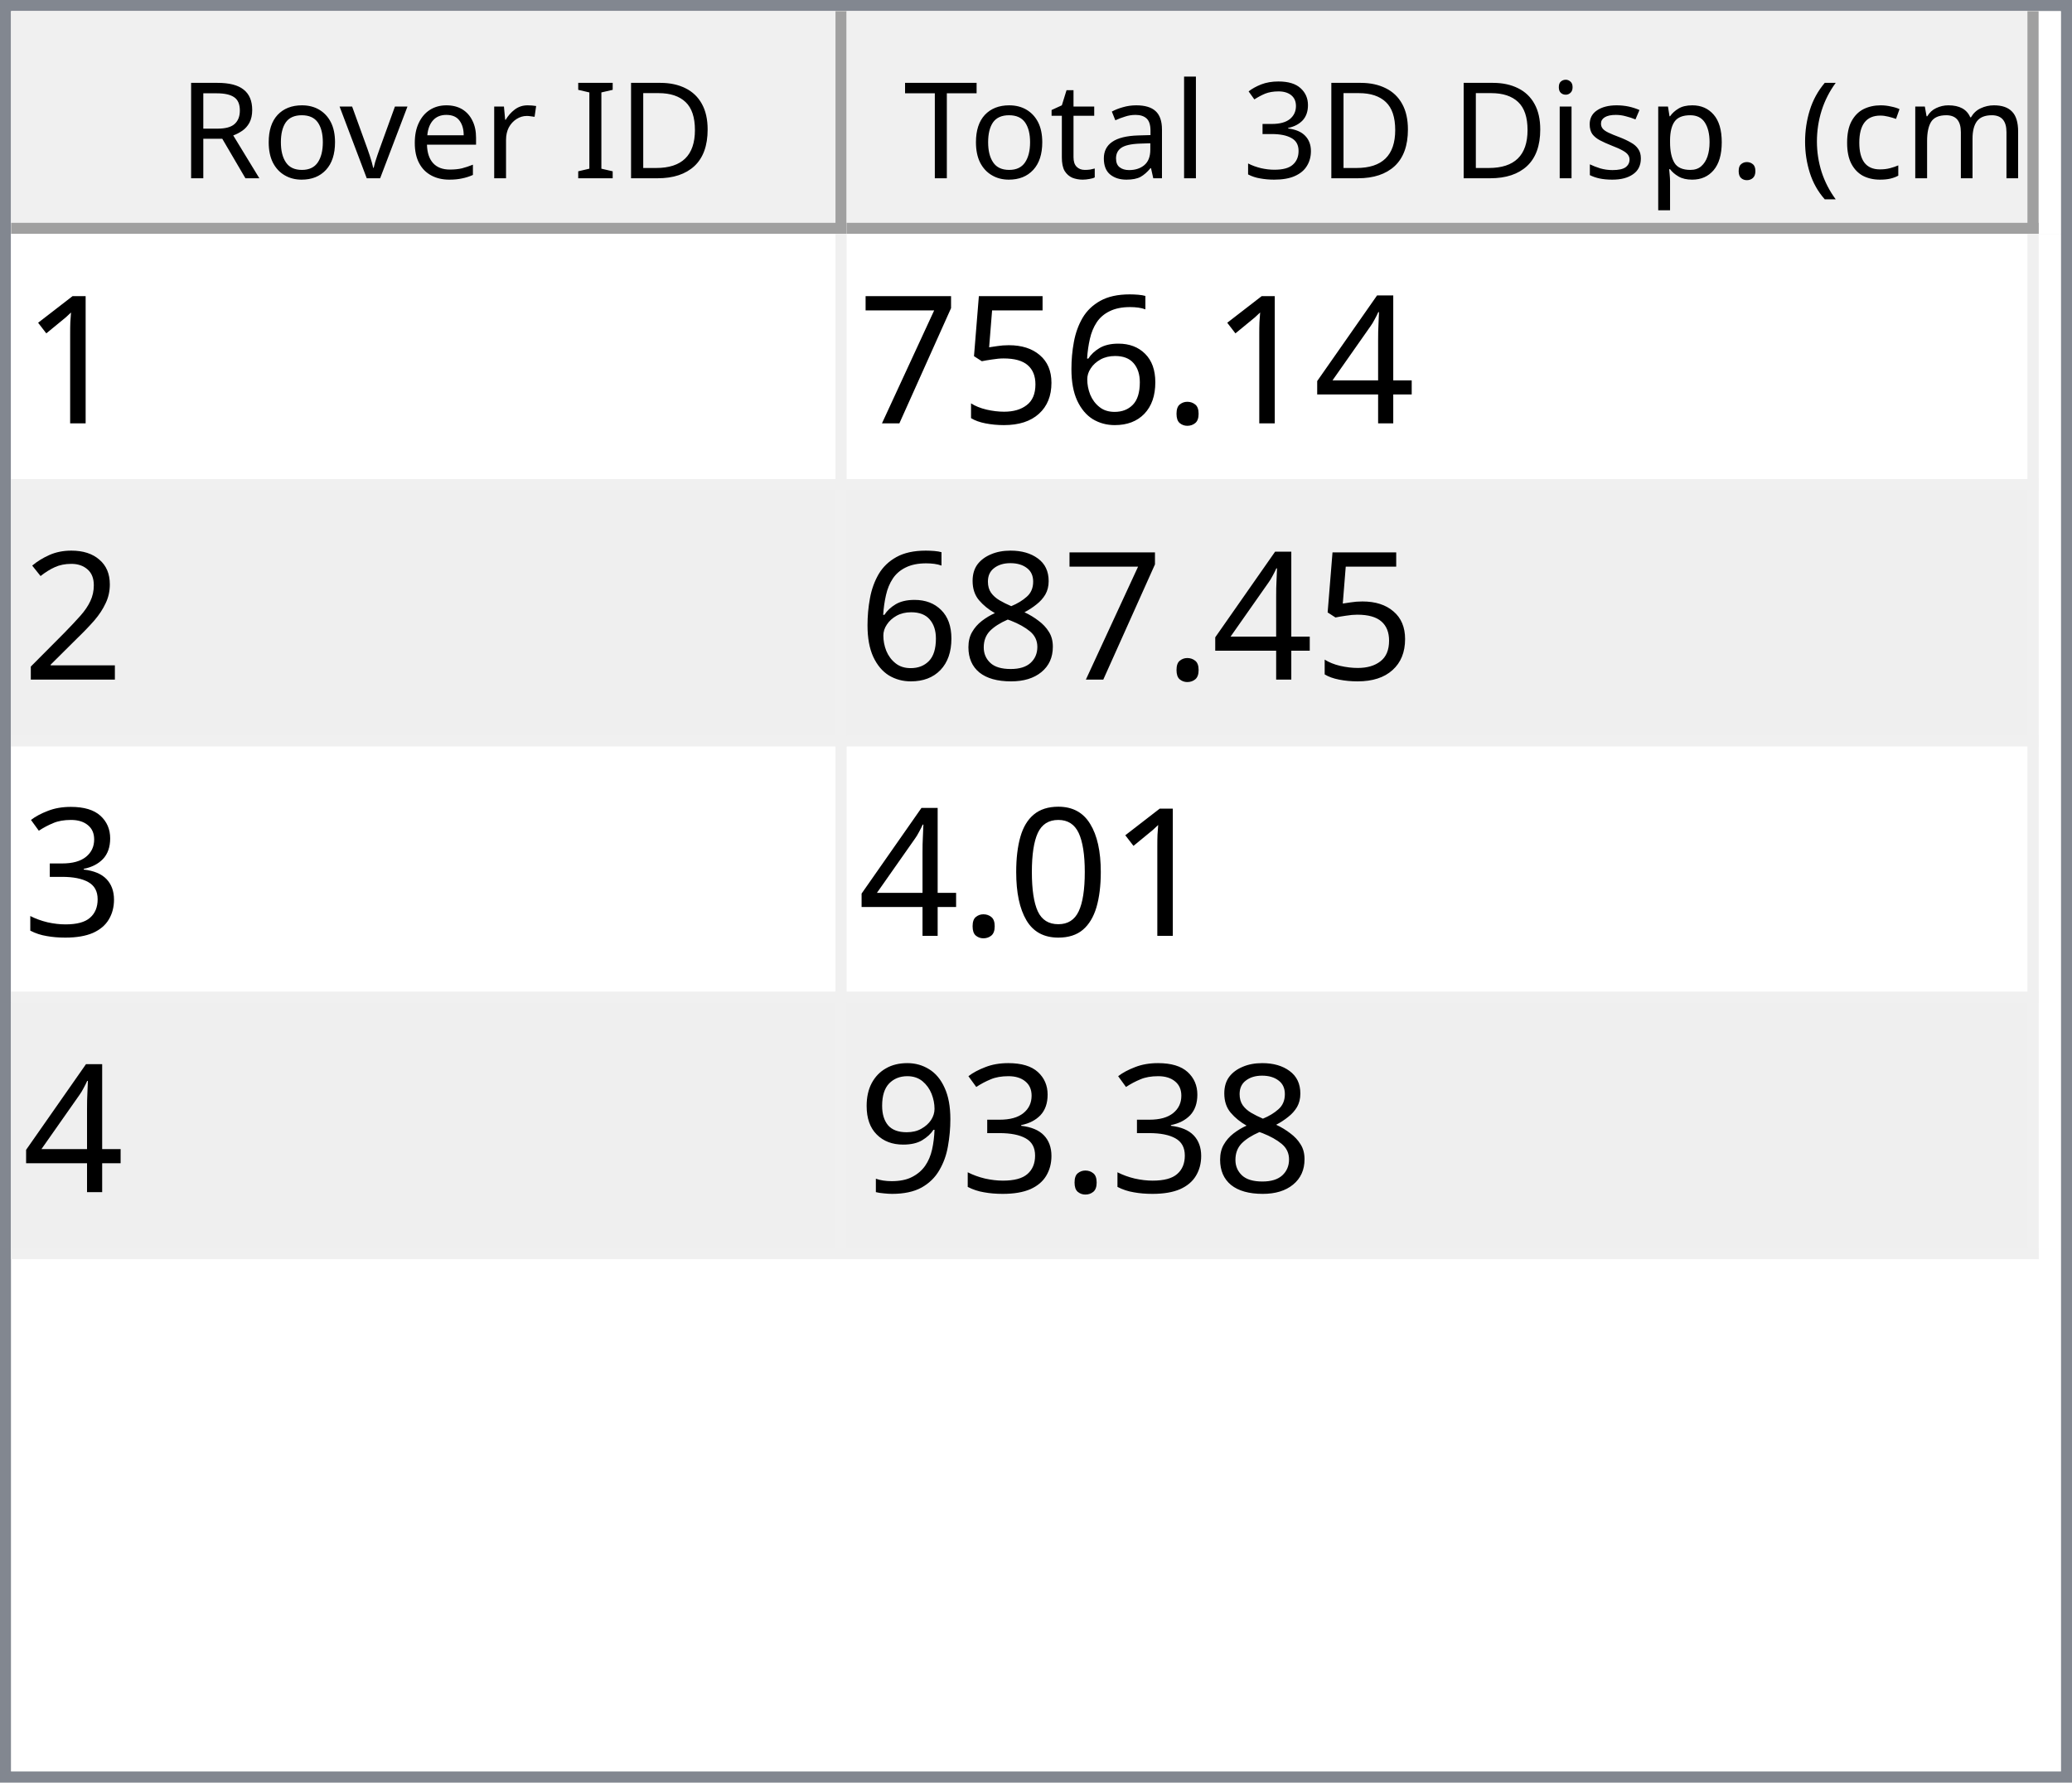
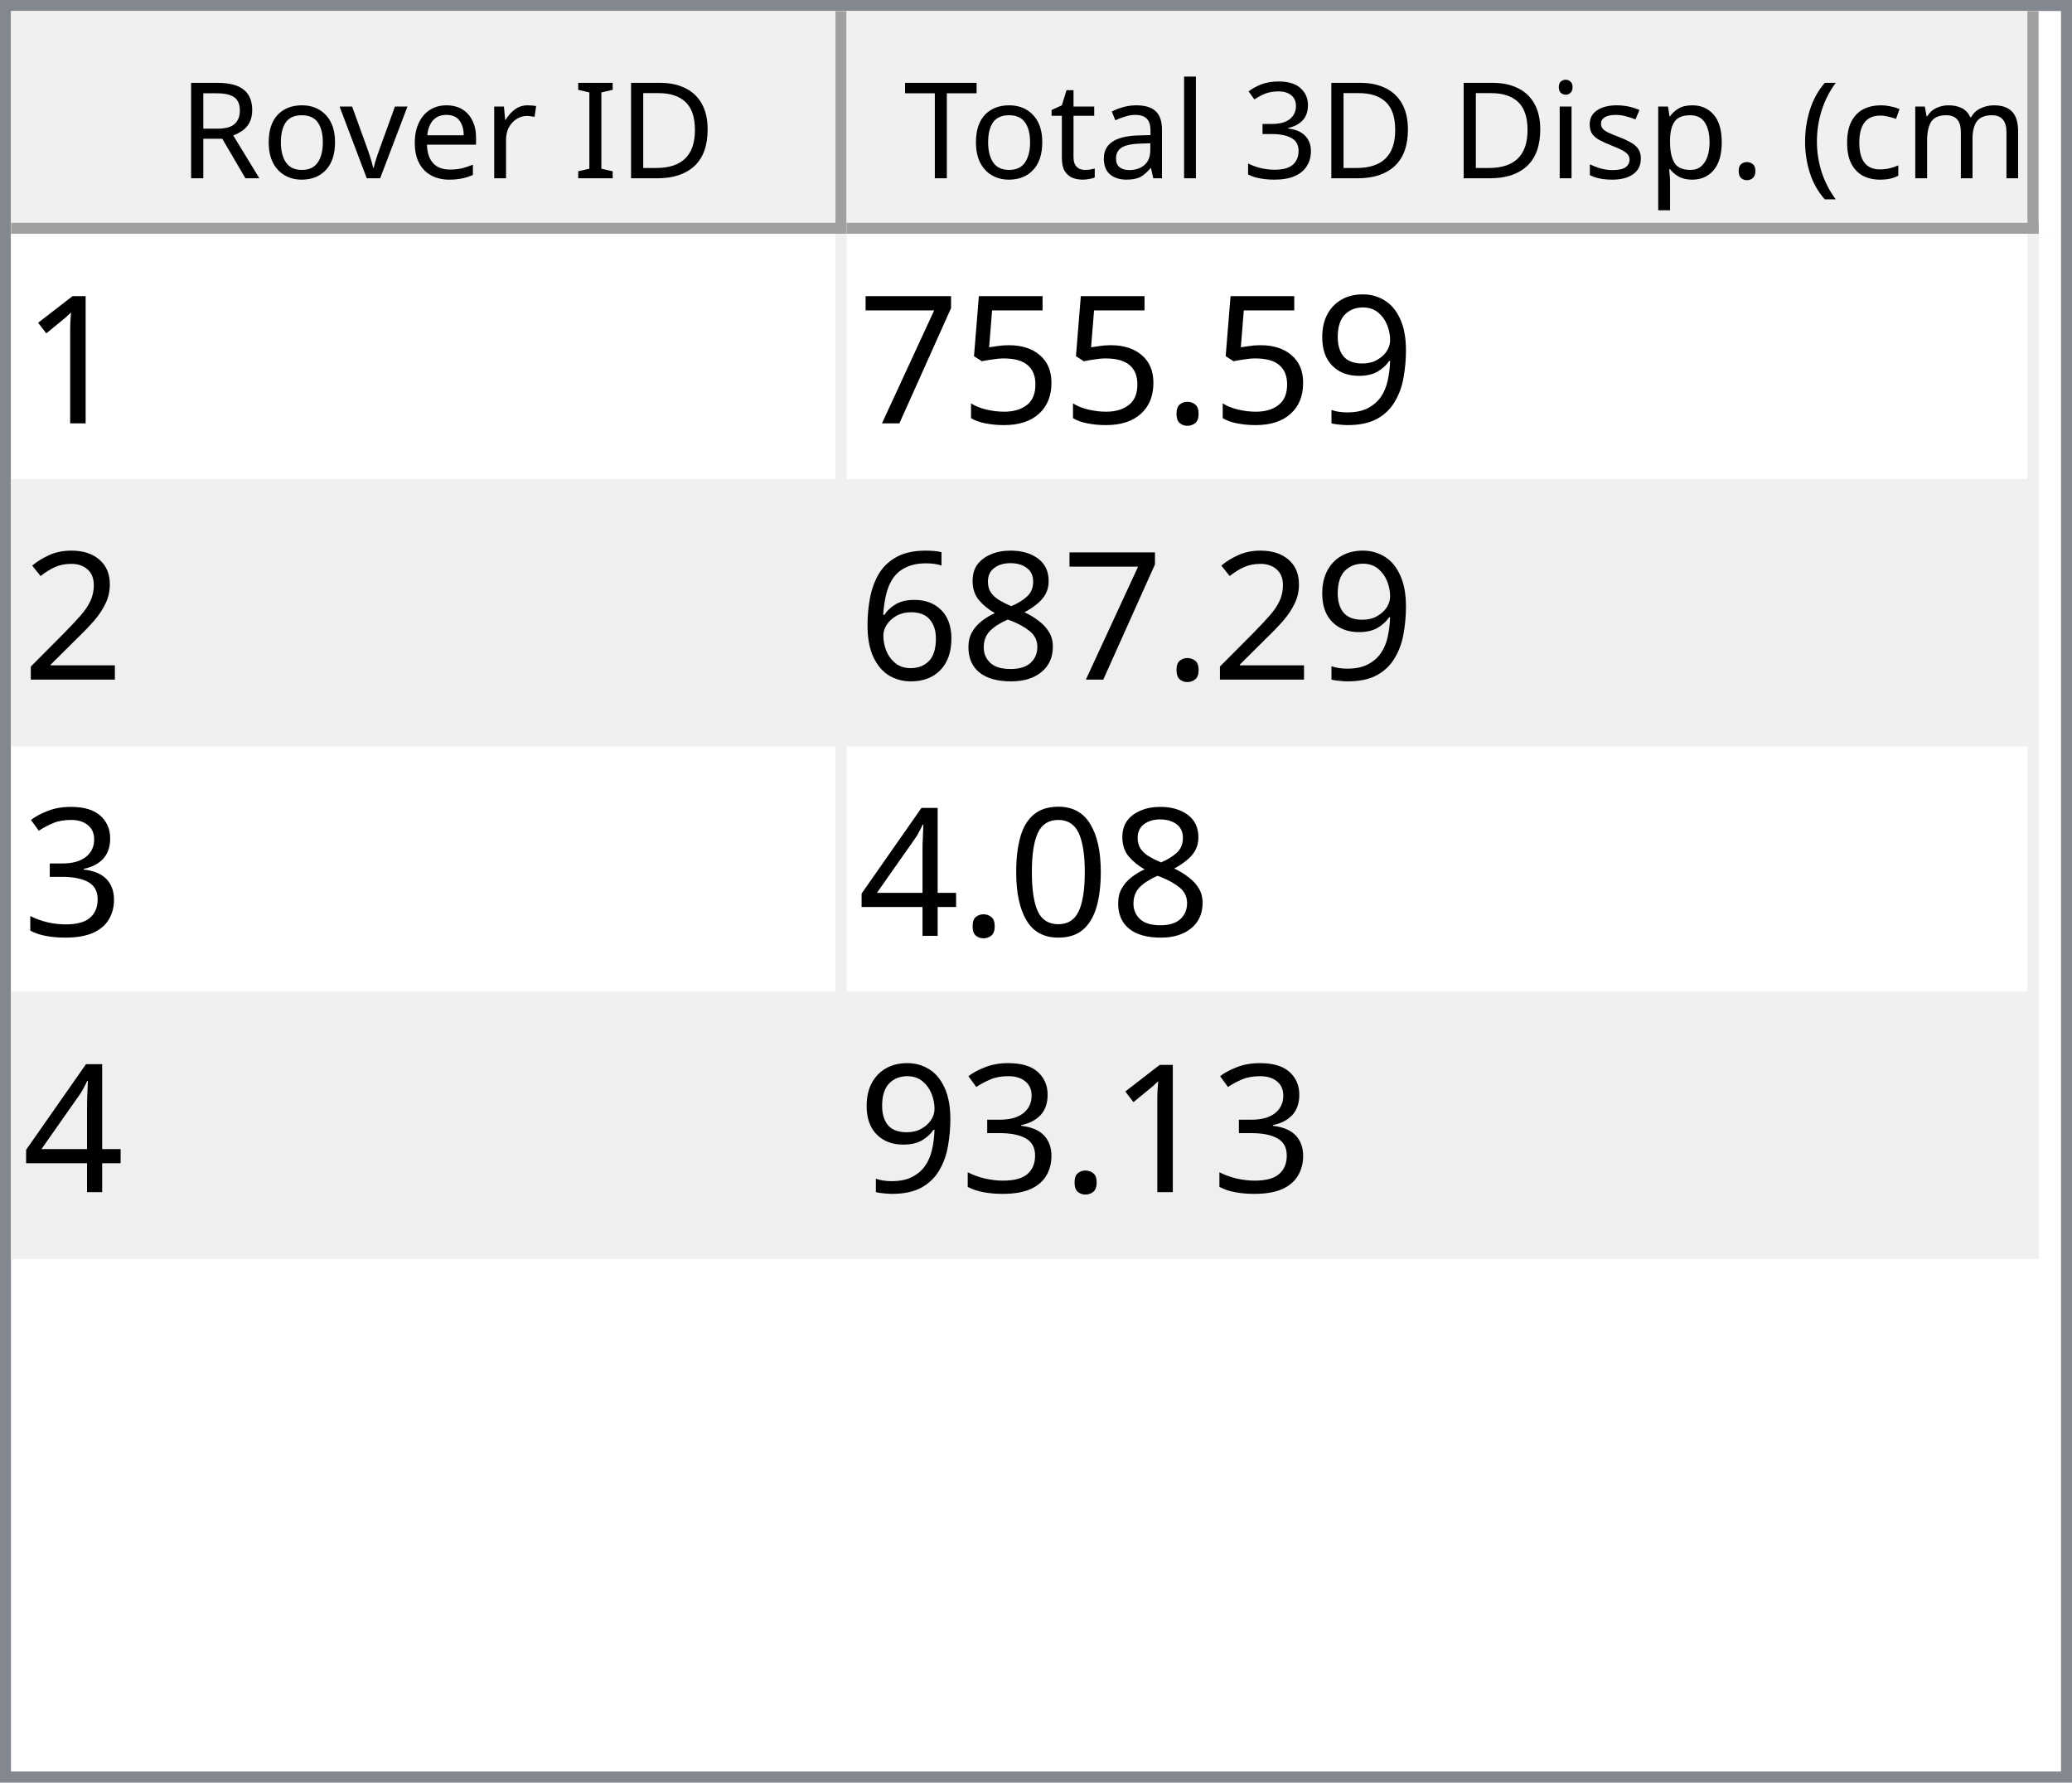
<svg xmlns="http://www.w3.org/2000/svg" style="fill-opacity:1; color-rendering:auto; color-interpolation:auto; text-rendering:auto; stroke:black; stroke-linecap:square; stroke-miterlimit:10; shape-rendering:auto; stroke-opacity:1; fill:black; stroke-dasharray:none; font-weight:normal; stroke-width:1; font-family:'Dialog'; font-style:normal; stroke-linejoin:miter; font-size:12px; stroke-dashoffset:0; image-rendering:auto;" width="186" height="160">
  <defs id="genericDefs" />
  <g>
    <defs id="defs1">
      <clipPath clipPathUnits="userSpaceOnUse" id="clipPath1">
        <path d="M0 0 L186 0 L186 160 L0 160 L0 0 Z" />
      </clipPath>
      <clipPath clipPathUnits="userSpaceOnUse" id="clipPath2">
        <path d="M0 0 L0 160 L186 160 L186 0 Z" />
      </clipPath>
      <clipPath clipPathUnits="userSpaceOnUse" id="clipPath3">
        <path d="M0 0 L0 20 L184 20 L184 0 Z" />
      </clipPath>
      <clipPath clipPathUnits="userSpaceOnUse" id="clipPath4">
        <path d="M0 0 L0 20 L75 20 L75 0 Z" />
      </clipPath>
      <clipPath clipPathUnits="userSpaceOnUse" id="clipPath5">
        <path d="M1 1 L1 19 L74 19 L74 1 Z" />
      </clipPath>
      <clipPath clipPathUnits="userSpaceOnUse" id="clipPath6">
        <path d="M0 0 L0 18 L73 18 L73 0 Z" />
      </clipPath>
      <clipPath clipPathUnits="userSpaceOnUse" id="clipPath7">
        <path d="M-0.5 -0.5 L-0.5 19.5 L74.5 19.5 L74.5 -0.5 Z" />
      </clipPath>
      <clipPath clipPathUnits="userSpaceOnUse" id="clipPath8">
        <path d="M0 0 L0 20 L107 20 L107 0 Z" />
      </clipPath>
      <clipPath clipPathUnits="userSpaceOnUse" id="clipPath9">
        <path d="M1 1 L1 19 L106 19 L106 1 Z" />
      </clipPath>
      <clipPath clipPathUnits="userSpaceOnUse" id="clipPath10">
        <path d="M0 0 L0 18 L105 18 L105 0 Z" />
      </clipPath>
      <clipPath clipPathUnits="userSpaceOnUse" id="clipPath11">
        <path d="M-0.5 -0.5 L-0.5 19.5 L106.5 19.5 L106.5 -0.5 Z" />
      </clipPath>
      <clipPath clipPathUnits="userSpaceOnUse" id="clipPath12">
        <path d="M0 0 L0 138 L184 138 L184 0 Z" />
      </clipPath>
      <clipPath clipPathUnits="userSpaceOnUse" id="clipPath13">
        <path d="M0 0 L0 92 L182 92 L182 0 Z" />
      </clipPath>
      <clipPath clipPathUnits="userSpaceOnUse" id="clipPath14">
        <path d="M-0.5 -0.5 L-0.5 91.5 L181.5 91.5 L181.5 -0.5 Z" />
      </clipPath>
      <clipPath clipPathUnits="userSpaceOnUse" id="clipPath15">
        <path d="M0 0 L0 22 L74 22 L74 0 Z" />
      </clipPath>
      <clipPath clipPathUnits="userSpaceOnUse" id="clipPath16">
        <path d="M0 0 L0 22 L106 22 L106 0 Z" />
      </clipPath>
      <font horiz-adv-x="64.551" id="font1">
        <font-face ascent="107.91" descent="25.098" units-per-em="100" style="font-style:normal; font-family:Segoe UI; font-weight:normal;" />
        <missing-glyph horiz-adv-x="64.551" d="M8.109 0 L8.109 68.266 L56.453 68.266 L56.453 0 L8.109 0 ZM15.328 7.234 L49.219 7.234 L49.219 61.031 L15.328 61.031 L15.328 7.234 Z" />
        <glyph unicode="D" horiz-adv-x="70.117" d="M9.188 0 L9.188 70.016 L28.516 70.016 Q65.531 70.016 65.531 35.891 Q65.531 19.672 55.25 9.836 Q44.969 0 27.734 0 L9.188 0 ZM17.391 62.594 L17.391 7.422 L27.828 7.422 Q41.609 7.422 49.273 14.797 Q56.938 22.172 56.938 35.688 Q56.938 62.594 28.328 62.594 L17.391 62.594 Z" />
        <glyph unicode="I" horiz-adv-x="26.611" d="M17.391 0 L9.188 0 L9.188 70.016 L17.391 70.016 L17.391 0 Z" />
        <glyph unicode=" " horiz-adv-x="27.393" d="" />
        <glyph unicode="r" horiz-adv-x="34.766" d="M34.188 41.891 Q32.078 43.5 28.125 43.5 Q23 43.5 19.555 38.672 Q16.109 33.844 16.109 25.484 L16.109 0 L8.109 0 L8.109 50 L16.109 50 L16.109 39.703 L16.312 39.703 Q18.016 44.969 21.531 47.922 Q25.047 50.875 29.391 50.875 Q32.516 50.875 34.188 50.203 L34.188 41.891 Z" />
        <glyph unicode="e" horiz-adv-x="52.295" d="M48.297 23 L12.984 23 Q13.188 14.656 17.484 10.109 Q21.781 5.562 29.297 5.562 Q37.75 5.562 44.828 11.141 L44.828 3.609 Q38.234 -1.172 27.391 -1.172 Q16.797 -1.172 10.742 5.641 Q4.688 12.453 4.688 24.812 Q4.688 36.469 11.305 43.82 Q17.922 51.172 27.734 51.172 Q37.547 51.172 42.922 44.828 Q48.297 38.484 48.297 27.203 L48.297 23 ZM40.094 29.781 Q40.047 36.719 36.75 40.578 Q33.453 44.438 27.594 44.438 Q21.922 44.438 17.969 40.383 Q14.016 36.328 13.094 29.781 L40.094 29.781 Z" />
        <glyph unicode="v" horiz-adv-x="47.9" d="M47.406 50 L27.484 0 L19.625 0 L0.688 50 L9.469 50 L22.172 13.672 Q23.578 9.672 23.922 6.688 L24.125 6.688 Q24.609 10.453 25.688 13.484 L38.969 50 L47.406 50 Z" />
        <glyph unicode="o" horiz-adv-x="58.594" d="M29 -1.172 Q17.922 -1.172 11.305 5.836 Q4.688 12.844 4.688 24.422 Q4.688 37.016 11.57 44.094 Q18.453 51.172 30.172 51.172 Q41.359 51.172 47.633 44.289 Q53.906 37.406 53.906 25.203 Q53.906 13.234 47.141 6.031 Q40.375 -1.172 29 -1.172 ZM29.594 44.438 Q21.875 44.438 17.383 39.188 Q12.891 33.938 12.891 24.703 Q12.891 15.828 17.43 10.695 Q21.969 5.562 29.594 5.562 Q37.359 5.562 41.531 10.594 Q45.703 15.625 45.703 24.906 Q45.703 34.281 41.531 39.359 Q37.359 44.438 29.594 44.438 Z" />
        <glyph unicode="R" horiz-adv-x="59.814" d="M59.375 0 L49.609 0 L37.891 19.625 Q36.281 22.359 34.766 24.289 Q33.25 26.219 31.664 27.438 Q30.078 28.656 28.25 29.219 Q26.422 29.781 24.125 29.781 L17.391 29.781 L17.391 0 L9.188 0 L9.188 70.016 L30.078 70.016 Q34.672 70.016 38.555 68.867 Q42.438 67.719 45.289 65.375 Q48.141 63.031 49.758 59.547 Q51.375 56.062 51.375 51.375 Q51.375 47.703 50.273 44.656 Q49.172 41.609 47.148 39.211 Q45.125 36.812 42.266 35.133 Q39.406 33.453 35.844 32.516 L35.844 32.328 Q37.594 31.547 38.891 30.547 Q40.188 29.547 41.359 28.18 Q42.531 26.812 43.68 25.078 Q44.828 23.344 46.234 21.047 L59.375 0 ZM17.391 62.594 L17.391 37.203 L28.516 37.203 Q31.594 37.203 34.203 38.133 Q36.812 39.062 38.719 40.797 Q40.625 42.531 41.703 45.047 Q42.781 47.562 42.781 50.688 Q42.781 56.297 39.141 59.445 Q35.5 62.594 28.609 62.594 L17.391 62.594 Z" />
        <glyph unicode=")" horiz-adv-x="30.176" d="M8.297 -15.922 L1.172 -15.922 Q16.406 2.344 16.406 26.812 Q16.406 51.469 1.078 70.016 L8.297 70.016 Q23.531 52.156 23.531 26.703 Q23.531 1.375 8.297 -15.922 Z" />
        <glyph unicode="m" horiz-adv-x="86.133" d="M79.109 0 L71.094 0 L71.094 28.719 Q71.094 37.016 68.531 40.727 Q65.969 44.438 59.906 44.438 Q54.781 44.438 51.195 39.75 Q47.609 35.062 47.609 28.516 L47.609 0 L39.594 0 L39.594 29.688 Q39.594 44.438 28.219 44.438 Q22.953 44.438 19.531 40.016 Q16.109 35.594 16.109 28.516 L16.109 0 L8.109 0 L8.109 50 L16.109 50 L16.109 42.094 L16.312 42.094 Q21.625 51.172 31.844 51.172 Q36.969 51.172 40.773 48.312 Q44.578 45.453 46 40.828 Q51.562 51.172 62.594 51.172 Q79.109 51.172 79.109 30.812 L79.109 0 Z" />
        <glyph unicode="c" horiz-adv-x="46.191" d="M42.188 2.297 Q36.422 -1.172 28.516 -1.172 Q17.828 -1.172 11.258 5.789 Q4.688 12.75 4.688 23.828 Q4.688 36.188 11.766 43.68 Q18.844 51.172 30.672 51.172 Q37.25 51.172 42.281 48.734 L42.281 40.531 Q36.719 44.438 30.375 44.438 Q22.703 44.438 17.797 38.945 Q12.891 33.453 12.891 24.516 Q12.891 15.719 17.508 10.641 Q22.125 5.562 29.891 5.562 Q36.422 5.562 42.188 9.906 L42.188 2.297 Z" />
        <glyph unicode="(" horiz-adv-x="30.176" d="M29.109 -15.922 L21.969 -15.922 Q6.844 1.375 6.844 26.703 Q6.844 52.156 21.969 70.016 L29.203 70.016 Q13.875 51.469 13.875 26.812 Q13.875 2.344 29.109 -15.922 Z" />
        <glyph unicode="." horiz-adv-x="21.68" d="M10.891 -1.078 Q8.641 -1.078 7.055 0.539 Q5.469 2.156 5.469 4.391 Q5.469 6.641 7.055 8.273 Q8.641 9.906 10.891 9.906 Q13.188 9.906 14.797 8.273 Q16.406 6.641 16.406 4.391 Q16.406 2.156 14.797 0.539 Q13.188 -1.078 10.891 -1.078 Z" />
        <glyph unicode="p" horiz-adv-x="58.789" d="M16.312 7.234 L16.109 7.234 L16.109 -23 L8.109 -23 L8.109 50 L16.109 50 L16.109 41.219 L16.312 41.219 Q22.219 51.172 33.594 51.172 Q43.266 51.172 48.688 44.461 Q54.109 37.75 54.109 26.469 Q54.109 13.922 48 6.375 Q41.891 -1.172 31.297 -1.172 Q21.578 -1.172 16.312 7.234 ZM16.109 27.391 L16.109 20.406 Q16.109 14.203 20.141 9.883 Q24.172 5.562 30.375 5.562 Q37.641 5.562 41.773 11.133 Q45.906 16.703 45.906 26.609 Q45.906 34.969 42.047 39.703 Q38.188 44.438 31.594 44.438 Q24.609 44.438 20.359 39.578 Q16.109 34.719 16.109 27.391 Z" />
        <glyph unicode="s" horiz-adv-x="42.432" d="M5.078 1.812 L5.078 10.406 Q11.625 5.562 19.484 5.562 Q30.031 5.562 30.031 12.594 Q30.031 14.594 29.125 15.992 Q28.219 17.391 26.68 18.461 Q25.141 19.531 23.07 20.383 Q21 21.234 18.609 22.172 Q15.281 23.484 12.766 24.828 Q10.25 26.172 8.57 27.859 Q6.891 29.547 6.031 31.695 Q5.172 33.844 5.172 36.719 Q5.172 40.234 6.789 42.945 Q8.406 45.656 11.086 47.484 Q13.766 49.312 17.211 50.242 Q20.656 51.172 24.312 51.172 Q30.812 51.172 35.938 48.922 L35.938 40.828 Q30.422 44.438 23.25 44.438 Q21 44.438 19.195 43.922 Q17.391 43.406 16.094 42.477 Q14.797 41.547 14.086 40.258 Q13.375 38.969 13.375 37.406 Q13.375 35.453 14.086 34.133 Q14.797 32.812 16.164 31.789 Q17.531 30.766 19.484 29.938 Q21.438 29.109 23.922 28.125 Q27.25 26.859 29.883 25.516 Q32.516 24.172 34.375 22.484 Q36.234 20.797 37.234 18.602 Q38.234 16.406 38.234 13.375 Q38.234 9.672 36.602 6.938 Q34.969 4.203 32.234 2.398 Q29.5 0.594 25.93 -0.289 Q22.359 -1.172 18.453 -1.172 Q10.75 -1.172 5.078 1.812 Z" />
        <glyph unicode="i" horiz-adv-x="24.219" d="M12.203 62.703 Q10.062 62.703 8.547 64.164 Q7.031 65.625 7.031 67.875 Q7.031 70.125 8.547 71.609 Q10.062 73.094 12.203 73.094 Q14.406 73.094 15.945 71.609 Q17.484 70.125 17.484 67.875 Q17.484 65.719 15.945 64.211 Q14.406 62.703 12.203 62.703 ZM16.109 0 L8.109 0 L8.109 50 L16.109 50 L16.109 0 Z" />
        <glyph unicode="3" horiz-adv-x="53.906" d="M46.531 19.828 Q46.531 15.094 44.75 11.211 Q42.969 7.328 39.719 4.57 Q36.469 1.812 31.93 0.297 Q27.391 -1.219 21.922 -1.219 Q11.922 -1.219 6 2.594 L6 11.188 Q13.094 5.609 22.219 5.609 Q25.875 5.609 28.828 6.539 Q31.781 7.469 33.906 9.227 Q36.031 10.984 37.18 13.477 Q38.328 15.969 38.328 19.094 Q38.328 32.812 18.797 32.812 L12.984 32.812 L12.984 39.594 L18.5 39.594 Q35.797 39.594 35.797 52.484 Q35.797 64.406 22.609 64.406 Q15.188 64.406 8.688 59.422 L8.688 67.188 Q15.375 71.188 24.609 71.188 Q29 71.188 32.57 69.969 Q36.141 68.75 38.68 66.555 Q41.219 64.359 42.609 61.281 Q44 58.203 44 54.5 Q44 40.672 30.031 36.719 L30.031 36.531 Q33.594 36.141 36.625 34.797 Q39.656 33.453 41.852 31.305 Q44.047 29.156 45.289 26.25 Q46.531 23.344 46.531 19.828 Z" />
        <glyph unicode="l" horiz-adv-x="24.219" d="M16.109 0 L8.109 0 L8.109 74.031 L16.109 74.031 L16.109 0 Z" />
        <glyph unicode="a" horiz-adv-x="50.879" d="M43.891 0 L35.891 0 L35.891 7.812 L35.688 7.812 Q30.469 -1.172 20.312 -1.172 Q12.844 -1.172 8.617 2.781 Q4.391 6.734 4.391 13.281 Q4.391 27.297 20.906 29.594 L35.891 31.688 Q35.891 44.438 25.594 44.438 Q16.547 44.438 9.281 38.281 L9.281 46.484 Q16.656 51.172 26.266 51.172 Q43.891 51.172 43.891 32.516 L43.891 0 ZM35.891 25.297 L23.828 23.641 Q18.266 22.859 15.43 20.875 Q12.594 18.891 12.594 13.875 Q12.594 10.203 15.211 7.883 Q17.828 5.562 22.172 5.562 Q28.125 5.562 32.008 9.742 Q35.891 13.922 35.891 20.312 L35.891 25.297 Z" />
        <glyph unicode="t" horiz-adv-x="33.887" d="M31.297 0.484 Q28.469 -1.078 23.828 -1.078 Q10.688 -1.078 10.688 13.578 L10.688 43.172 L2.094 43.172 L2.094 50 L10.688 50 L10.688 62.203 L18.703 64.797 L18.703 50 L31.297 50 L31.297 43.172 L18.703 43.172 L18.703 14.984 Q18.703 9.969 20.414 7.82 Q22.125 5.672 26.078 5.672 Q29.109 5.672 31.297 7.328 L31.297 0.484 Z" />
        <glyph unicode="T" horiz-adv-x="52.393" d="M50.594 62.594 L30.375 62.594 L30.375 0 L22.172 0 L22.172 62.594 L2 62.594 L2 70.016 L50.594 70.016 L50.594 62.594 Z" />
      </font>
      <font horiz-adv-x="75.0" id="font2">
        <font-face ascent="100.537" descent="21.973" units-per-em="100" style="font-style:normal; font-family:sans-serif; font-weight:normal;" />
        <missing-glyph horiz-adv-x="75.0" d="M12.5 0 L12.5 62.5 L62.5 62.5 L62.5 0 L12.5 0 ZM14.062 1.562 L60.938 1.562 L60.938 60.938 L14.062 60.938 L14.062 1.562 Z" />
        <glyph unicode="1" horiz-adv-x="55.615" d="M37.25 0 L28.469 0 L28.469 56 Q25.297 52.984 20.141 49.953 Q14.984 46.922 10.891 45.406 L10.891 53.906 Q18.266 57.375 23.781 62.305 Q29.297 67.234 31.594 71.875 L37.25 71.875 L37.25 0 Z" />
-         <glyph unicode="4" horiz-adv-x="55.615" d="M32.328 0 L32.328 17.141 L1.266 17.141 L1.266 25.203 L33.938 71.578 L41.109 71.578 L41.109 25.203 L50.781 25.203 L50.781 17.141 L41.109 17.141 L41.109 0 L32.328 0 ZM32.328 25.203 L32.328 57.469 L9.906 25.203 L32.328 25.203 Z" />
+         <glyph unicode="9" horiz-adv-x="55.615" d="M5.469 16.547 L13.922 17.328 Q14.984 11.375 18.016 8.688 Q21.047 6 25.781 6 Q29.828 6 32.883 7.859 Q35.938 9.719 37.891 12.82 Q39.844 15.922 41.164 21.195 Q42.484 26.469 42.484 31.938 Q42.484 32.516 42.438 33.688 Q39.797 29.5 35.234 26.883 Q30.672 24.266 25.344 24.266 Q16.453 24.266 10.305 30.711 Q4.156 37.156 4.156 47.703 Q4.156 58.594 10.578 65.234 Q17 71.875 26.656 71.875 Q33.641 71.875 39.43 68.117 Q45.219 64.359 48.219 57.398 Q51.219 50.438 51.219 37.25 Q51.219 23.531 48.242 15.406 Q45.266 7.281 39.383 3.031 Q33.5 -1.219 25.594 -1.219 Q17.188 -1.219 11.867 3.445 Q6.547 8.109 5.469 16.547 ZM41.453 48.141 Q41.453 55.719 37.43 60.156 Q33.406 64.594 27.734 64.594 Q21.875 64.594 17.531 59.812 Q13.188 55.031 13.188 47.406 Q13.188 40.578 17.312 36.305 Q21.438 32.031 27.484 32.031 Q33.594 32.031 37.523 36.305 Q41.453 40.578 41.453 48.141 Z" />
        <glyph unicode="." horiz-adv-x="27.783" d="M9.078 0 L9.078 10.016 L19.094 10.016 L19.094 0 L9.078 0 Z" />
-         <glyph unicode="6" horiz-adv-x="55.615" d="M49.75 54.047 L41.016 53.375 Q39.844 58.547 37.703 60.891 Q34.125 64.656 28.906 64.656 Q24.703 64.656 21.531 62.312 Q17.391 59.281 14.992 53.469 Q12.594 47.656 12.5 36.922 Q15.672 41.75 20.266 44.094 Q24.859 46.438 29.891 46.438 Q38.672 46.438 44.852 39.969 Q51.031 33.5 51.031 23.25 Q51.031 16.5 48.125 10.719 Q45.219 4.938 40.141 1.859 Q35.062 -1.219 28.609 -1.219 Q17.625 -1.219 10.695 6.859 Q3.766 14.938 3.766 33.5 Q3.766 54.25 11.422 63.672 Q18.109 71.875 29.438 71.875 Q37.891 71.875 43.289 67.141 Q48.688 62.406 49.75 54.047 ZM13.875 23.188 Q13.875 18.656 15.797 14.508 Q17.719 10.359 21.188 8.18 Q24.656 6 28.469 6 Q34.031 6 38.039 10.492 Q42.047 14.984 42.047 22.703 Q42.047 30.125 38.086 34.398 Q34.125 38.672 28.125 38.672 Q22.172 38.672 18.023 34.398 Q13.875 30.125 13.875 23.188 Z" />
        <glyph unicode="5" horiz-adv-x="55.615" d="M4.156 18.75 L13.375 19.531 Q14.406 12.797 18.141 9.398 Q21.875 6 27.156 6 Q33.5 6 37.891 10.789 Q42.281 15.578 42.281 23.484 Q42.281 31 38.062 35.352 Q33.844 39.703 27 39.703 Q22.75 39.703 19.336 37.773 Q15.922 35.844 13.969 32.766 L5.719 33.844 L12.641 70.609 L48.25 70.609 L48.25 62.203 L19.672 62.203 L15.828 42.969 Q22.266 47.469 29.344 47.469 Q38.719 47.469 45.164 40.969 Q51.609 34.469 51.609 24.266 Q51.609 14.547 45.953 7.469 Q39.062 -1.219 27.156 -1.219 Q17.391 -1.219 11.211 4.25 Q5.031 9.719 4.156 18.75 Z" />
        <glyph unicode="7" horiz-adv-x="55.615" d="M4.734 62.203 L4.734 70.656 L51.078 70.656 L51.078 63.812 Q44.234 56.547 37.523 44.484 Q30.812 32.422 27.156 19.672 Q24.516 10.688 23.781 0 L14.75 0 Q14.891 8.453 18.062 20.414 Q21.234 32.375 27.172 43.484 Q33.109 54.594 39.797 62.203 L4.734 62.203 Z" />
        <glyph unicode="2" horiz-adv-x="55.615" d="M50.344 8.453 L50.344 0 L3.031 0 Q2.938 3.172 4.047 6.109 Q5.859 10.938 9.836 15.625 Q13.812 20.312 21.344 26.469 Q33.016 36.031 37.117 41.625 Q41.219 47.219 41.219 52.203 Q41.219 57.422 37.477 61.008 Q33.734 64.594 27.734 64.594 Q21.391 64.594 17.578 60.789 Q13.766 56.984 13.719 50.25 L4.688 51.172 Q5.609 61.281 11.664 66.578 Q17.719 71.875 27.938 71.875 Q38.234 71.875 44.242 66.164 Q50.25 60.453 50.25 52 Q50.25 47.703 48.492 43.555 Q46.734 39.406 42.656 34.812 Q38.578 30.219 29.109 22.219 Q21.188 15.578 18.945 13.211 Q16.703 10.844 15.234 8.453 L50.344 8.453 Z" />
        <glyph unicode="8" horiz-adv-x="55.615" d="M17.672 38.812 Q12.203 40.828 9.57 44.539 Q6.938 48.25 6.938 53.422 Q6.938 61.234 12.555 66.555 Q18.172 71.875 27.484 71.875 Q36.859 71.875 42.578 66.43 Q48.297 60.984 48.297 53.172 Q48.297 48.188 45.68 44.508 Q43.062 40.828 37.75 38.812 Q44.344 36.672 47.781 31.883 Q51.219 27.094 51.219 20.453 Q51.219 11.281 44.727 5.031 Q38.234 -1.219 27.641 -1.219 Q17.047 -1.219 10.547 5.055 Q4.047 11.328 4.047 20.703 Q4.047 27.688 7.594 32.398 Q11.141 37.109 17.672 38.812 ZM15.922 53.719 Q15.922 48.641 19.195 45.414 Q22.469 42.188 27.688 42.188 Q32.766 42.188 36.016 45.383 Q39.266 48.578 39.266 53.219 Q39.266 58.062 35.914 61.359 Q32.562 64.656 27.594 64.656 Q22.562 64.656 19.242 61.43 Q15.922 58.203 15.922 53.719 ZM13.094 20.656 Q13.094 16.891 14.875 13.375 Q16.656 9.859 20.172 7.93 Q23.688 6 27.734 6 Q34.031 6 38.133 10.055 Q42.234 14.109 42.234 20.359 Q42.234 26.703 38.016 30.859 Q33.797 35.016 27.438 35.016 Q21.234 35.016 17.164 30.914 Q13.094 26.812 13.094 20.656 Z" />
+         <glyph unicode="6" horiz-adv-x="55.615" d="M49.75 54.047 L41.016 53.375 Q39.844 58.547 37.703 60.891 Q34.125 64.656 28.906 64.656 Q24.703 64.656 21.531 62.312 Q17.391 59.281 14.992 53.469 Q12.594 47.656 12.5 36.922 Q15.672 41.75 20.266 44.094 Q24.859 46.438 29.891 46.438 Q38.672 46.438 44.852 39.969 Q51.031 33.5 51.031 23.25 Q51.031 16.5 48.125 10.719 Q45.219 4.938 40.141 1.859 Q35.062 -1.219 28.609 -1.219 Q17.625 -1.219 10.695 6.859 Q3.766 14.938 3.766 33.5 Q3.766 54.25 11.422 63.672 Q18.109 71.875 29.438 71.875 Q37.891 71.875 43.289 67.141 Q48.688 62.406 49.75 54.047 ZM13.875 23.188 Q13.875 18.656 15.797 14.508 Q17.719 10.359 21.188 8.18 Q24.656 6 28.469 6 Q34.031 6 38.039 10.492 Q42.047 14.984 42.047 22.703 Q42.047 30.125 38.086 34.398 Q34.125 38.672 28.125 38.672 Q22.172 38.672 18.023 34.398 Q13.875 30.125 13.875 23.188 Z" />
        <glyph unicode="3" horiz-adv-x="55.615" d="M4.203 18.891 L12.984 20.062 Q14.5 12.594 18.141 9.297 Q21.781 6 27 6 Q33.203 6 37.477 10.297 Q41.75 14.594 41.75 20.953 Q41.75 27 37.797 30.93 Q33.844 34.859 27.734 34.859 Q25.25 34.859 21.531 33.891 L22.516 41.609 Q23.391 41.5 23.922 41.5 Q29.547 41.5 34.039 44.43 Q38.531 47.359 38.531 53.469 Q38.531 58.297 35.258 61.477 Q31.984 64.656 26.812 64.656 Q21.688 64.656 18.266 61.43 Q14.844 58.203 13.875 51.766 L5.078 53.328 Q6.688 62.156 12.398 67.016 Q18.109 71.875 26.609 71.875 Q32.469 71.875 37.398 69.359 Q42.328 66.844 44.945 62.5 Q47.562 58.156 47.562 53.266 Q47.562 48.641 45.07 44.828 Q42.578 41.016 37.703 38.766 Q44.047 37.312 47.562 32.695 Q51.078 28.078 51.078 21.141 Q51.078 11.766 44.242 5.25 Q37.406 -1.266 26.953 -1.266 Q17.531 -1.266 11.305 4.352 Q5.078 9.969 4.203 18.891 Z" />
        <glyph unicode="0" horiz-adv-x="55.615" d="M4.156 35.297 Q4.156 48 6.766 55.742 Q9.375 63.484 14.523 67.68 Q19.672 71.875 27.484 71.875 Q33.25 71.875 37.594 69.555 Q41.938 67.234 44.773 62.867 Q47.609 58.5 49.219 52.227 Q50.828 45.953 50.828 35.297 Q50.828 22.703 48.242 14.969 Q45.656 7.234 40.508 3.008 Q35.359 -1.219 27.484 -1.219 Q17.141 -1.219 11.234 6.203 Q4.156 15.141 4.156 35.297 ZM13.188 35.297 Q13.188 17.672 17.312 11.836 Q21.438 6 27.484 6 Q33.547 6 37.672 11.859 Q41.797 17.719 41.797 35.297 Q41.797 52.984 37.672 58.789 Q33.547 64.594 27.391 64.594 Q21.344 64.594 17.719 59.469 Q13.188 52.938 13.188 35.297 Z" />
-         <glyph unicode="9" horiz-adv-x="55.615" d="M5.469 16.547 L13.922 17.328 Q14.984 11.375 18.016 8.688 Q21.047 6 25.781 6 Q29.828 6 32.883 7.859 Q35.938 9.719 37.891 12.82 Q39.844 15.922 41.164 21.195 Q42.484 26.469 42.484 31.938 Q42.484 32.516 42.438 33.688 Q39.797 29.5 35.234 26.883 Q30.672 24.266 25.344 24.266 Q16.453 24.266 10.305 30.711 Q4.156 37.156 4.156 47.703 Q4.156 58.594 10.578 65.234 Q17 71.875 26.656 71.875 Q33.641 71.875 39.43 68.117 Q45.219 64.359 48.219 57.398 Q51.219 50.438 51.219 37.25 Q51.219 23.531 48.242 15.406 Q45.266 7.281 39.383 3.031 Q33.5 -1.219 25.594 -1.219 Q17.188 -1.219 11.867 3.445 Q6.547 8.109 5.469 16.547 ZM41.453 48.141 Q41.453 55.719 37.43 60.156 Q33.406 64.594 27.734 64.594 Q21.875 64.594 17.531 59.812 Q13.188 55.031 13.188 47.406 Q13.188 40.578 17.312 36.305 Q21.438 32.031 27.484 32.031 Q33.594 32.031 37.523 36.305 Q41.453 40.578 41.453 48.141 Z" />
+         <glyph unicode="4" horiz-adv-x="55.615" d="M32.328 0 L32.328 17.141 L1.266 17.141 L1.266 25.203 L33.938 71.578 L41.109 71.578 L41.109 25.203 L50.781 25.203 L50.781 17.141 L41.109 17.141 L41.109 0 L32.328 0 ZM32.328 25.203 L32.328 57.469 L9.906 25.203 L32.328 25.203 Z" />
      </font>
    </defs>
    <g style="fill:white; stroke:white;">
      <rect x="0" y="0" width="186" style="clip-path:url(#clipPath1); stroke:none;" height="160" />
    </g>
    <g style="fill:white; text-rendering:optimizeSpeed; color-rendering:optimizeSpeed; image-rendering:optimizeSpeed; shape-rendering:crispEdges; stroke:white; color-interpolation:sRGB;">
      <rect x="0" width="186" height="160" y="0" style="stroke:none;" />
      <path style="stroke:none;" d="M0 160 L186 160 L186 0 L0 0 Z" />
    </g>
    <g style="fill:rgb(240,240,240); font-family:'Segoe UI'; stroke:rgb(240,240,240);">
      <rect x="0" y="0" width="186" style="clip-path:url(#clipPath2); stroke:none;" height="160" />
    </g>
    <g style="fill:rgb(130,135,144); font-family:'Segoe UI'; stroke:rgb(130,135,144);">
      <path d="M0 0 L186 0 L186 160 L0 160 L0 0 ZM1 1 L185 1 L185 159 L1 159 L1 1 Z" style="fill-rule:evenodd; clip-path:url(#clipPath2); stroke:none;" />
    </g>
    <g style="fill:white; font-family:'Segoe UI'; stroke:white;" transform="translate(1,1)">
      <rect x="0" y="0" width="184" style="clip-path:url(#clipPath3); stroke:none;" height="20" />
    </g>
    <g style="fill:rgb(240,240,240); font-family:'Segoe UI'; stroke:rgb(240,240,240);" transform="translate(1,1)">
      <rect x="0" y="0" width="75" style="clip-path:url(#clipPath4); stroke:none;" height="20" />
    </g>
    <g style="font-family:'Segoe UI';" transform="translate(2,2)">
      <text x="14" xml:space="preserve" y="14" style="clip-path:url(#clipPath6); stroke:none;">Rover ID</text>
    </g>
    <g style="fill:rgb(160,160,160); font-family:'Segoe UI'; stroke:rgb(160,160,160); stroke-linejoin:bevel;" transform="translate(1.5,1.5)">
      <line x1="74" x2="74" y1="0" style="fill:none; clip-path:url(#clipPath7);" y2="19" />
    </g>
    <g style="fill:rgb(160,160,160); font-family:'Segoe UI'; stroke:rgb(160,160,160); stroke-linejoin:bevel;" transform="matrix(1,0,0,1,1,1) translate(0.5,0.5)">
      <line x1="0" x2="74" y1="19" style="fill:none; clip-path:url(#clipPath7);" y2="19" />
    </g>
    <g style="fill:rgb(240,240,240); font-family:'Segoe UI'; stroke:rgb(240,240,240);" transform="translate(76,1)">
      <rect x="0" y="0" width="107" style="clip-path:url(#clipPath8); stroke:none;" height="20" />
    </g>
    <g style="font-family:'Segoe UI';" transform="translate(77,2)">
      <text x="1" xml:space="preserve" y="14" style="clip-path:url(#clipPath10); stroke:none;"> Total 3D Disp. (cm)</text>
    </g>
    <g style="fill:rgb(160,160,160); font-family:'Segoe UI'; stroke:rgb(160,160,160); stroke-linejoin:bevel;" transform="translate(76.5,1.5)">
      <line x1="106" x2="106" y1="0" style="fill:none; clip-path:url(#clipPath11);" y2="19" />
    </g>
    <g style="fill:rgb(160,160,160); font-family:'Segoe UI'; stroke:rgb(160,160,160); stroke-linejoin:bevel;" transform="matrix(1,0,0,1,76,1) translate(0.5,0.5)">
      <line x1="0" x2="106" y1="19" style="fill:none; clip-path:url(#clipPath11);" y2="19" />
    </g>
    <g style="fill:white; font-family:'Segoe UI'; stroke:white;" transform="translate(1,21)">
      <rect x="0" y="0" width="184" style="clip-path:url(#clipPath12); stroke:none;" height="138" />
    </g>
    <g style="fill:rgb(240,240,240); font-size:16px; font-family:sans-serif; stroke:rgb(240,240,240);" transform="translate(1,21)">
      <rect x="0" y="0" width="182" style="clip-path:url(#clipPath13); stroke:none;" height="92" />
      <line transform="translate(0.5,0.5)" x1="0" x2="181" y1="22" style="clip-path:url(#clipPath14); fill:none; stroke-linejoin:bevel;" y2="22" />
    </g>
    <g transform="matrix(1,0,0,1,1,21) translate(0.5,0.5)" style="fill:rgb(240,240,240); font-size:16px; font-family:sans-serif; stroke:rgb(240,240,240); stroke-linejoin:bevel;">
      <line x1="0" x2="181" y1="45" style="fill:none; clip-path:url(#clipPath14);" y2="45" />
    </g>
    <g transform="matrix(1,0,0,1,1,21) translate(0.5,0.5)" style="fill:rgb(240,240,240); font-size:16px; font-family:sans-serif; stroke:rgb(240,240,240); stroke-linejoin:bevel;">
      <line x1="0" x2="181" y1="68" style="fill:none; clip-path:url(#clipPath14);" y2="68" />
    </g>
    <g transform="matrix(1,0,0,1,1,21) translate(0.5,0.5)" style="fill:rgb(240,240,240); font-size:16px; font-family:sans-serif; stroke:rgb(240,240,240); stroke-linejoin:bevel;">
      <line x1="0" x2="181" y1="91" style="fill:none; clip-path:url(#clipPath14);" y2="91" />
    </g>
    <g transform="matrix(1,0,0,1,1,21) translate(0.5,0.5)" style="fill:rgb(240,240,240); font-size:16px; font-family:sans-serif; stroke:rgb(240,240,240); stroke-linejoin:bevel;">
      <line x1="74" x2="74" y1="0" style="fill:none; clip-path:url(#clipPath14);" y2="91" />
    </g>
    <g transform="matrix(1,0,0,1,1,21) translate(0.5,0.5)" style="fill:rgb(240,240,240); font-size:16px; font-family:sans-serif; stroke:rgb(240,240,240); stroke-linejoin:bevel;">
      <line x1="181" x2="181" y1="0" style="fill:none; clip-path:url(#clipPath14);" y2="91" />
    </g>
    <g style="fill:white; font-size:16px; font-family:sans-serif; stroke:white;" transform="matrix(1,0,0,1,1,21)">
      <rect x="0" y="0" width="74" style="clip-path:url(#clipPath15); stroke:none;" height="22" />
      <text x="1" y="17" style="fill:black; clip-path:url(#clipPath15); stroke:none;" xml:space="preserve">1</text>
    </g>
    <g style="fill:white; font-size:16px; font-family:sans-serif; stroke:white;" transform="matrix(1,0,0,1,1,21) translate(75,0)">
      <rect x="0" y="0" width="106" style="clip-path:url(#clipPath16); stroke:none;" height="22" />
-       <text x="1" y="17" style="fill:black; clip-path:url(#clipPath16); stroke:none;" xml:space="preserve">756.14</text>
+       <text x="1" y="17" style="fill:black; clip-path:url(#clipPath16); stroke:none;" xml:space="preserve">755.59</text>
    </g>
    <g style="fill:rgb(239,239,239); font-size:16px; font-family:sans-serif; stroke:rgb(239,239,239);" transform="matrix(1,0,0,1,1,21) translate(0,23)">
      <rect x="0" y="0" width="74" style="clip-path:url(#clipPath15); stroke:none;" height="22" />
      <text x="1" y="17" style="fill:black; clip-path:url(#clipPath15); stroke:none;" xml:space="preserve">2</text>
    </g>
    <g style="fill:rgb(239,239,239); font-size:16px; font-family:sans-serif; stroke:rgb(239,239,239);" transform="matrix(1,0,0,1,1,21) translate(75,23)">
      <rect x="0" y="0" width="106" style="clip-path:url(#clipPath16); stroke:none;" height="22" />
-       <text x="1" y="17" style="fill:black; clip-path:url(#clipPath16); stroke:none;" xml:space="preserve">687.45</text>
+       <text x="1" y="17" style="fill:black; clip-path:url(#clipPath16); stroke:none;" xml:space="preserve">687.29</text>
    </g>
    <g style="fill:white; font-size:16px; font-family:sans-serif; stroke:white;" transform="matrix(1,0,0,1,1,21) translate(0,46)">
      <rect x="0" y="0" width="74" style="clip-path:url(#clipPath15); stroke:none;" height="22" />
      <text x="1" y="17" style="fill:black; clip-path:url(#clipPath15); stroke:none;" xml:space="preserve">3</text>
    </g>
    <g style="fill:white; font-size:16px; font-family:sans-serif; stroke:white;" transform="matrix(1,0,0,1,1,21) translate(75,46)">
      <rect x="0" y="0" width="106" style="clip-path:url(#clipPath16); stroke:none;" height="22" />
-       <text x="1" y="17" style="fill:black; clip-path:url(#clipPath16); stroke:none;" xml:space="preserve">4.01</text>
+       <text x="1" y="17" style="fill:black; clip-path:url(#clipPath16); stroke:none;" xml:space="preserve">4.08</text>
    </g>
    <g style="fill:rgb(239,239,239); font-size:16px; font-family:sans-serif; stroke:rgb(239,239,239);" transform="matrix(1,0,0,1,1,21) translate(0,69)">
      <rect x="0" y="0" width="74" style="clip-path:url(#clipPath15); stroke:none;" height="22" />
      <text x="1" y="17" style="fill:black; clip-path:url(#clipPath15); stroke:none;" xml:space="preserve">4</text>
    </g>
    <g style="fill:rgb(239,239,239); font-size:16px; font-family:sans-serif; stroke:rgb(239,239,239);" transform="matrix(1,0,0,1,1,21) translate(75,69)">
      <rect x="0" y="0" width="106" style="clip-path:url(#clipPath16); stroke:none;" height="22" />
-       <text x="1" y="17" style="fill:black; clip-path:url(#clipPath16); stroke:none;" xml:space="preserve">93.38</text>
+       <text x="1" y="17" style="fill:black; clip-path:url(#clipPath16); stroke:none;" xml:space="preserve">93.13</text>
    </g>
  </g>
</svg>
